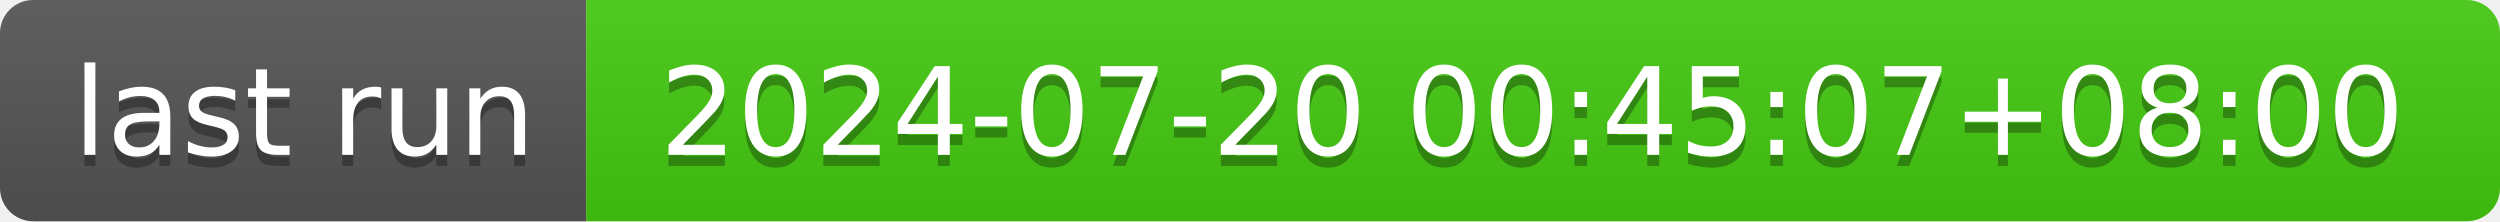
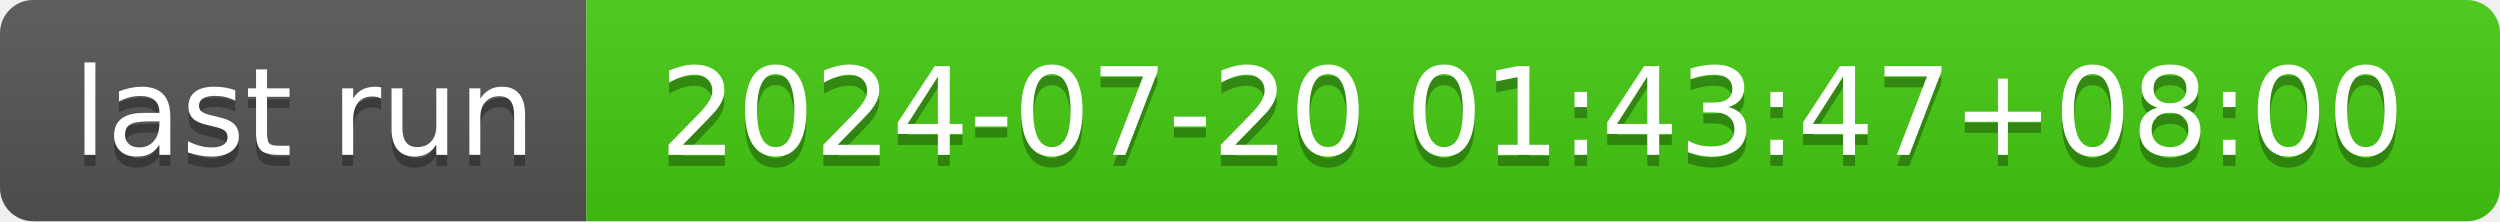
- <svg xmlns="http://www.w3.org/2000/svg" width="226" height="20" role="img" aria-label="last run: 2024-07-20 00:45:07+08:00">
+ <svg xmlns="http://www.w3.org/2000/svg" width="226" height="20" role="img" aria-label="last run: 2024-07-20 01:43:47+08:00">
  <linearGradient id="s" x2="0" y2="100%">
    <stop offset="0" stop-color="#bbb" stop-opacity=".1" />
    <stop offset="1" stop-opacity=".1" />
  </linearGradient>
  <clipPath id="r">
    <rect width="226" height="20" rx="3" fill="#fff" />
  </clipPath>
  <g clip-path="url(#r)">
    <rect width="53" height="20" fill="#555" />
    <rect x="53" width="173" height="20" fill="#4c1" />
    <rect width="226" height="20" fill="url(#s)" />
  </g>
  <g fill="#fff" text-anchor="middle" font-family="Verdana,Geneva,DejaVu Sans,sans-serif" text-rendering="geometricPrecision" font-size="110">
    <text aria-hidden="true" x="275" y="150" fill="#010101" fill-opacity=".3" transform="scale(.1)" textLength="430">last run</text>
    <text x="275" y="140" transform="scale(.1)" fill="#fff" textLength="430">last run</text>
-     <text aria-hidden="true" x="1385" y="150" fill="#010101" fill-opacity=".3" transform="scale(.1)" textLength="1630">2024-07-20 00:45:07+08:00</text>
-     <text x="1385" y="140" transform="scale(.1)" fill="#fff" textLength="1630">2024-07-20 00:45:07+08:00</text>
+     <text aria-hidden="true" x="1385" y="150" fill="#010101" fill-opacity=".3" transform="scale(.1)" textLength="1630">2024-07-20 01:43:47+08:00</text>
+     <text x="1385" y="140" transform="scale(.1)" fill="#fff" textLength="1630">2024-07-20 01:43:47+08:00</text>
  </g>
</svg>
